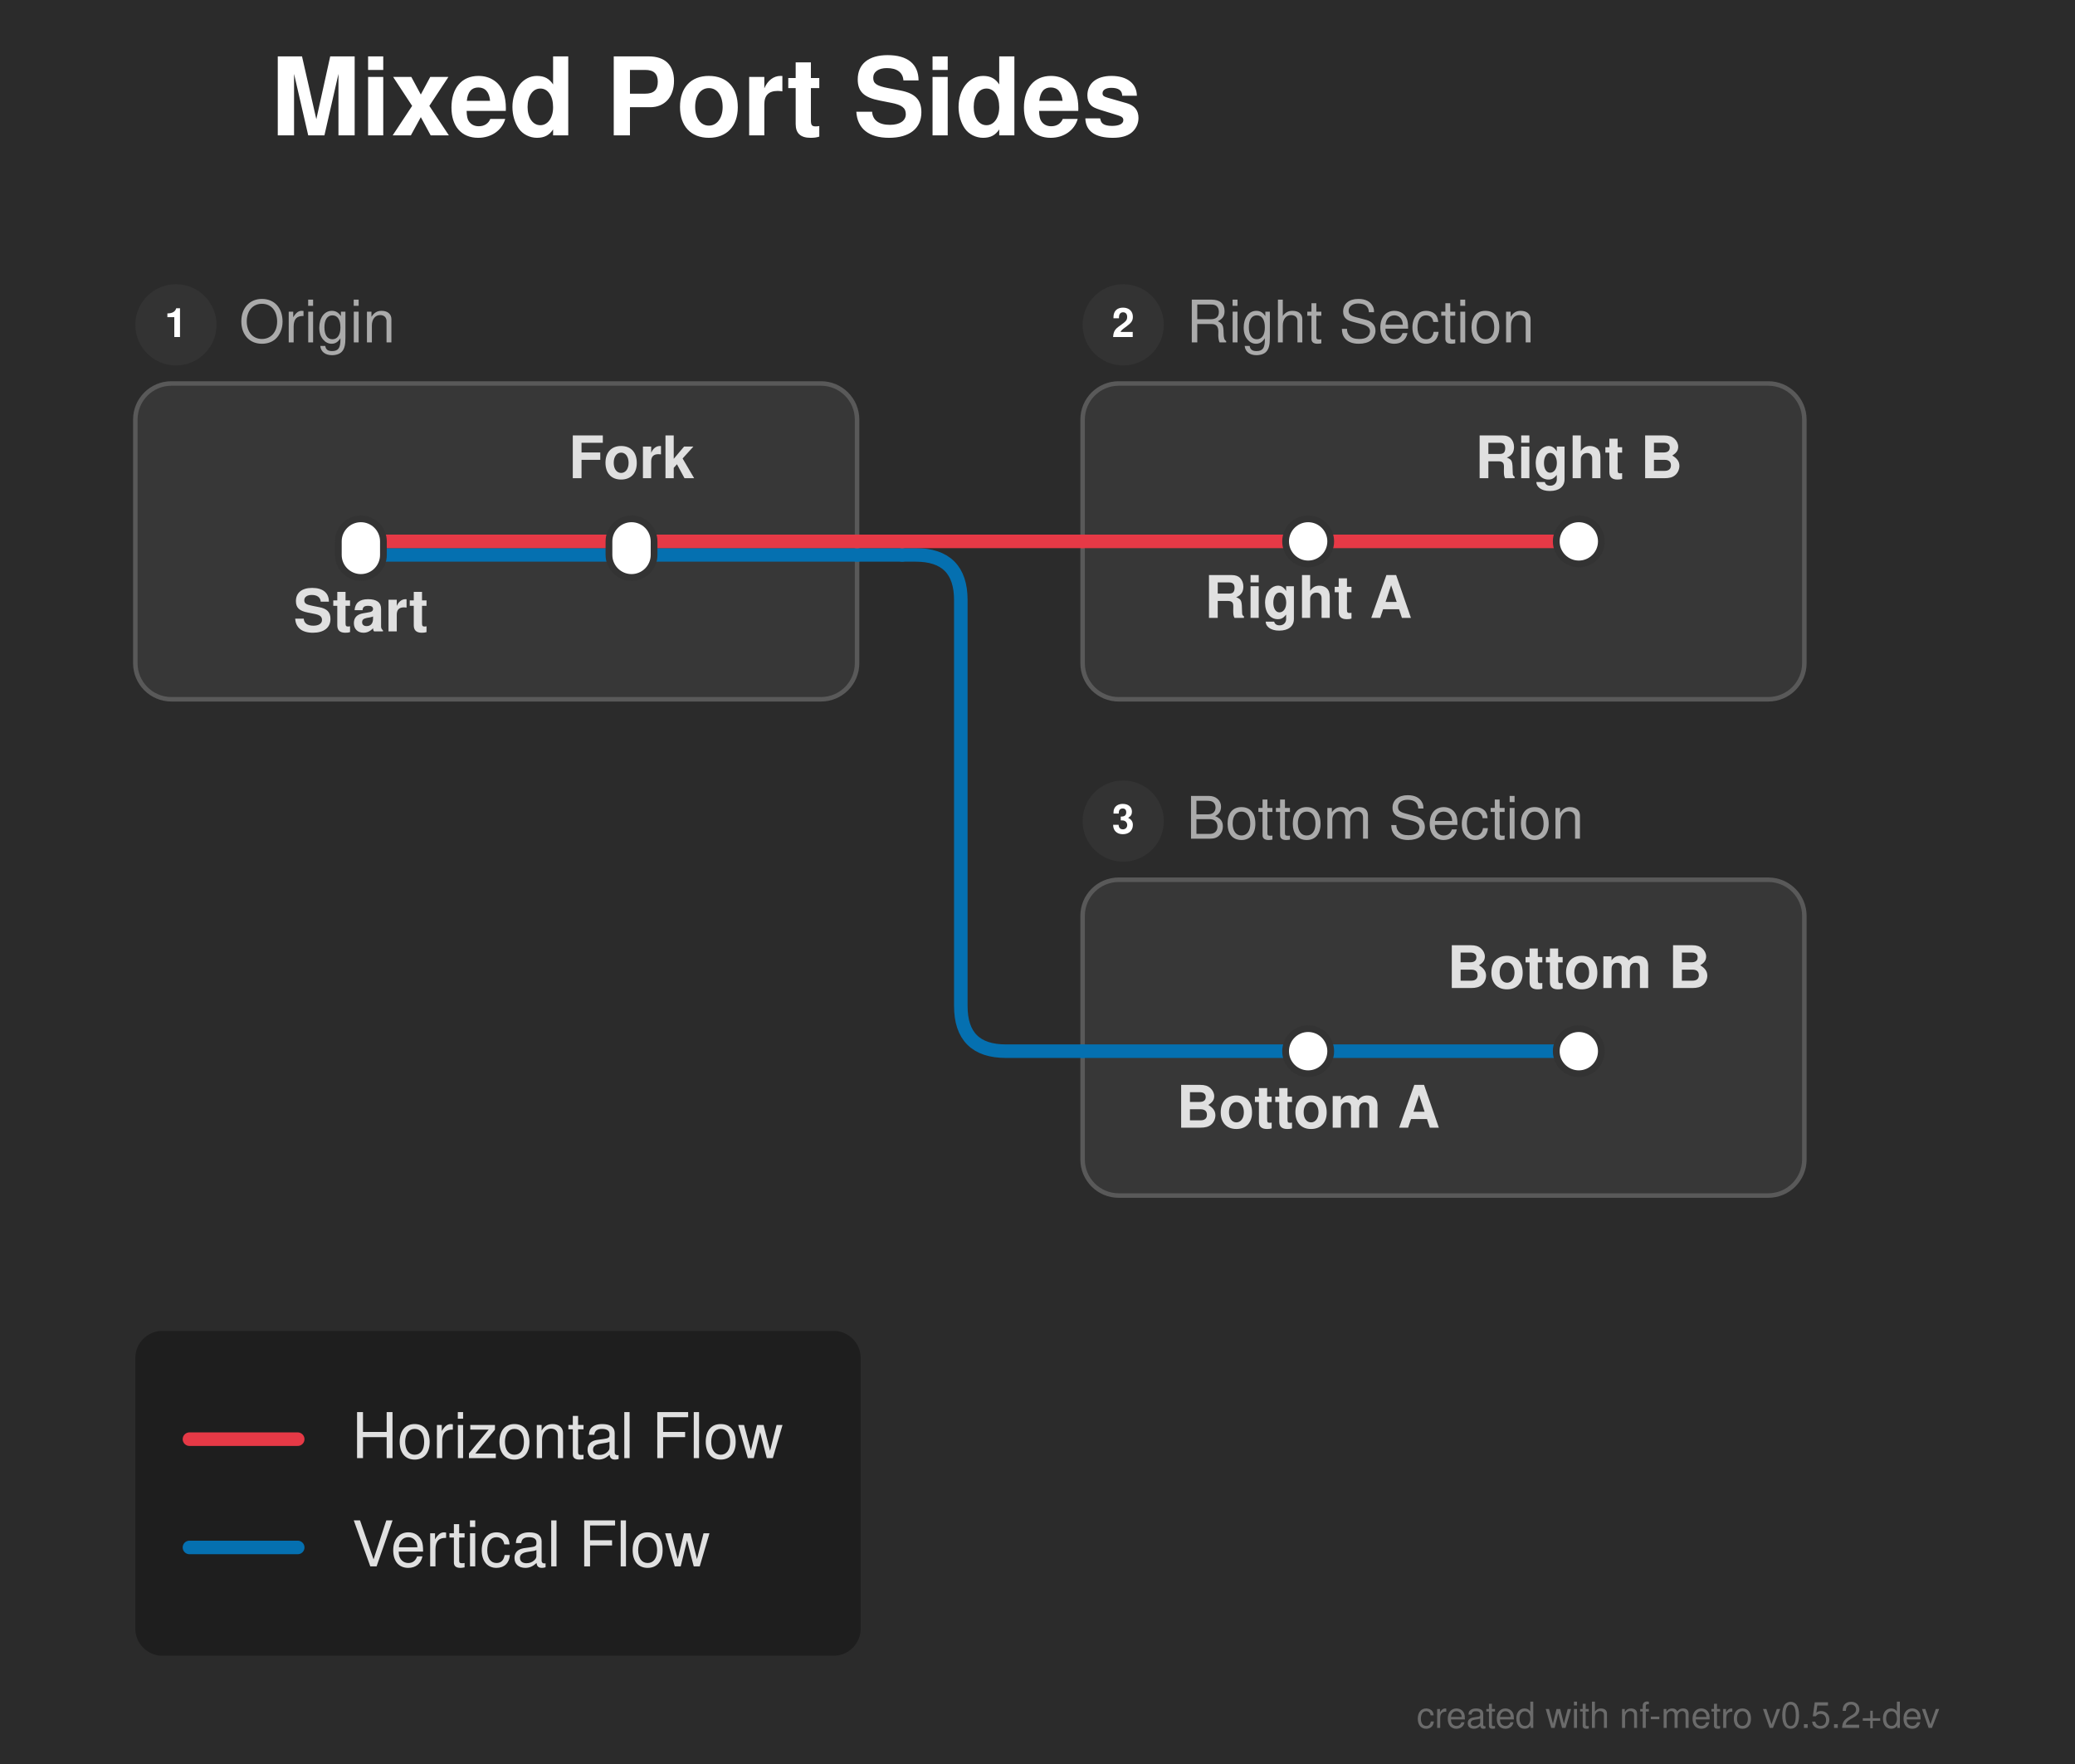
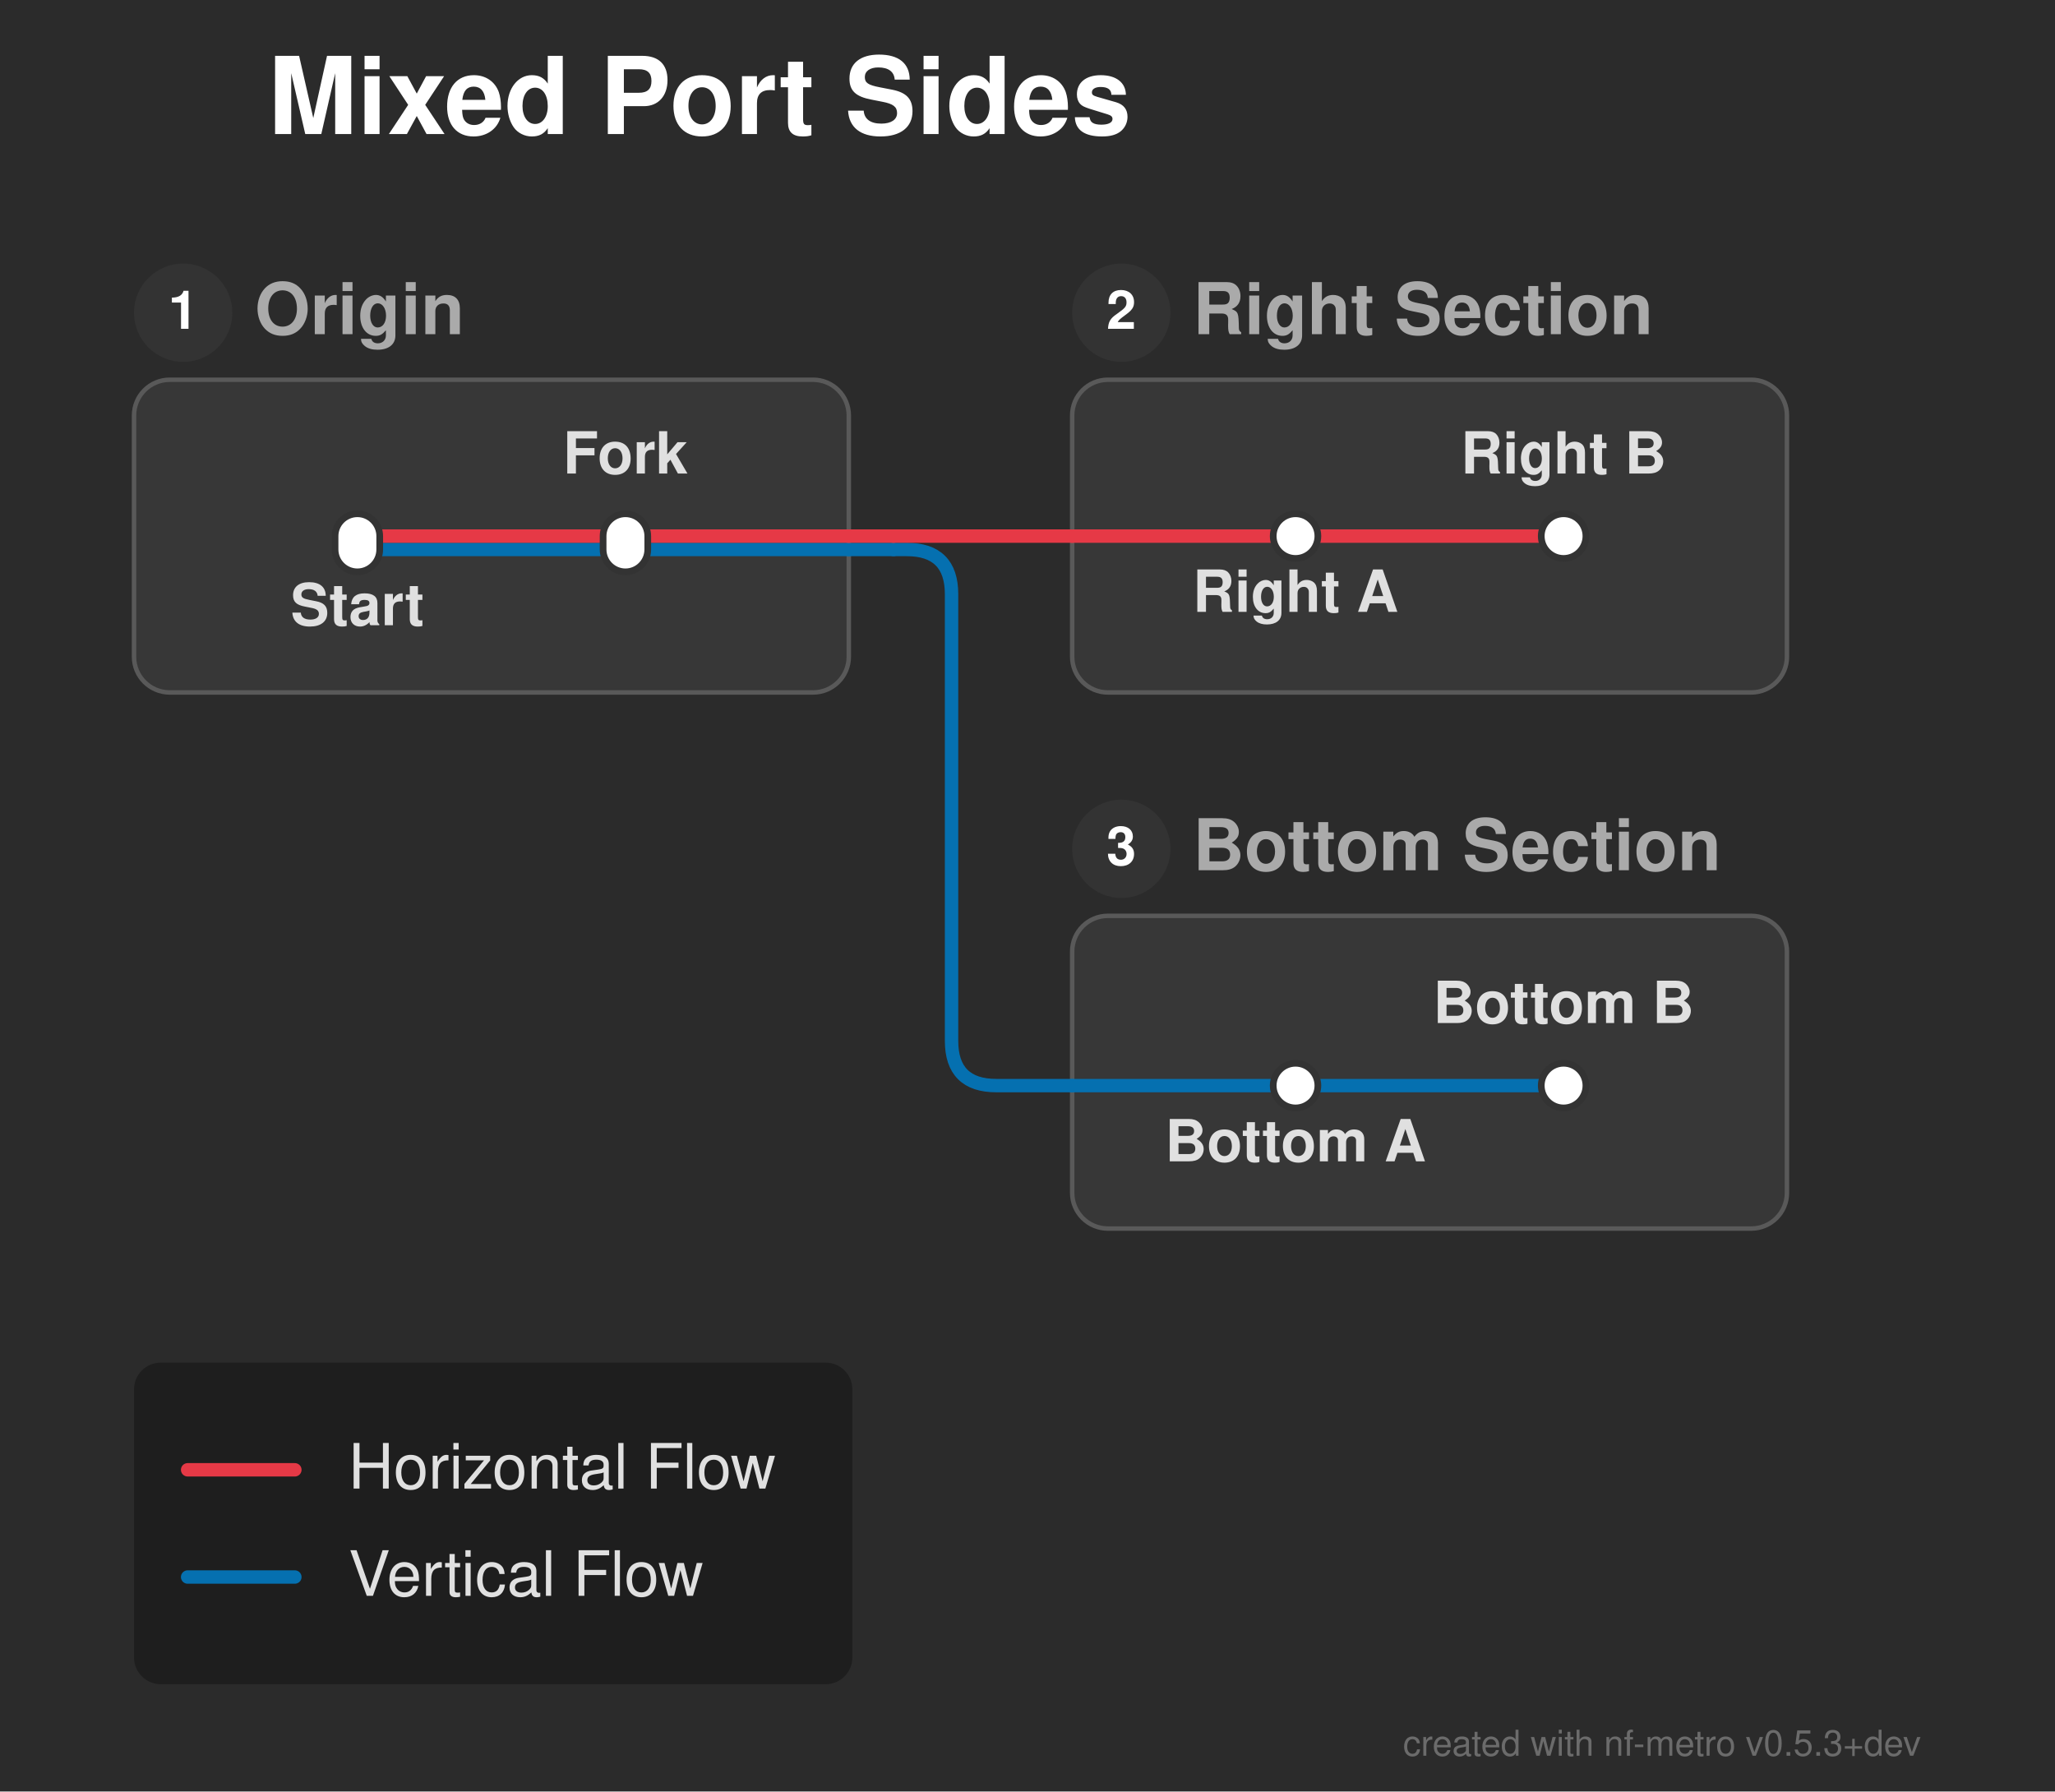
- <svg xmlns="http://www.w3.org/2000/svg" width="460" height="391" viewBox="0 0 460 391">
+ <svg xmlns="http://www.w3.org/2000/svg" width="460" height="401" viewBox="0 0 460 401">
  <defs>
</defs>
-   <rect x="0" y="0" width="460" height="391" fill="#2b2b2b" />
+   <rect x="0" y="0" width="460" height="401" fill="#2b2b2b" />
  <text x="60.0" y="30.0" font-size="24.0" fill="#ffffff" font-family="'Helvetica Neue', Helvetica, Arial, sans-serif" font-weight="bold" class="nf-metro-title">Mixed Port Sides</text>
  <rect x="30.0" y="85.0" width="160.0" height="70.0" rx="8" ry="8" fill="#373737" stroke="#595959" stroke-width="1.0" />
-   <circle cx="39.0" cy="72.0" r="9" fill="#333333" class="nf-metro-section-num-circle" />
-   <text x="39.0" y="72.0" font-size="9" fill="#ffffff" font-family="'Helvetica Neue', Helvetica, Arial, sans-serif" font-weight="bold" text-anchor="middle" dy="0.3em">1</text>
-   <text x="53.0" y="72.0" font-size="13.0" fill="#aaaaaa" font-family="'Helvetica Neue', Helvetica, Arial, sans-serif" dy="0.3em" class="nf-metro-section-label">Origin</text>
+   <circle cx="41.0" cy="70.0" r="11" fill="#333333" class="nf-metro-section-num-circle" />
+   <text x="41.0" y="70.0" font-size="12" fill="#ffffff" font-family="'Helvetica Neue', Helvetica, Arial, sans-serif" font-weight="bold" text-anchor="middle" dy="0.3em">1</text>
+   <text x="57.0" y="70.0" font-size="16.0" fill="#aaaaaa" font-family="'Helvetica Neue', Helvetica, Arial, sans-serif" font-weight="bold" dy="0.3em" class="nf-metro-section-label">Origin</text>
  <rect x="240.0" y="85.0" width="160.0" height="70.0" rx="8" ry="8" fill="#373737" stroke="#595959" stroke-width="1.0" />
-   <circle cx="249.0" cy="72.0" r="9" fill="#333333" class="nf-metro-section-num-circle" />
-   <text x="249.0" y="72.0" font-size="9" fill="#ffffff" font-family="'Helvetica Neue', Helvetica, Arial, sans-serif" font-weight="bold" text-anchor="middle" dy="0.3em">2</text>
-   <text x="263.0" y="72.0" font-size="13.0" fill="#aaaaaa" font-family="'Helvetica Neue', Helvetica, Arial, sans-serif" dy="0.3em" class="nf-metro-section-label">Right Section</text>
-   <rect x="240.0" y="195.0" width="160.0" height="70.0" rx="8" ry="8" fill="#373737" stroke="#595959" stroke-width="1.0" />
-   <circle cx="249.0" cy="182.0" r="9" fill="#333333" class="nf-metro-section-num-circle" />
-   <text x="249.0" y="182.0" font-size="9" fill="#ffffff" font-family="'Helvetica Neue', Helvetica, Arial, sans-serif" font-weight="bold" text-anchor="middle" dy="0.3em">3</text>
-   <text x="263.0" y="182.0" font-size="13.0" fill="#aaaaaa" font-family="'Helvetica Neue', Helvetica, Arial, sans-serif" dy="0.3em" class="nf-metro-section-label">Bottom Section</text>
-   <path d="M290.0,233.0 L350.0,233.0" stroke="#0570b0" stroke-width="3.0" stroke-linecap="round" />
-   <path d="M240.0,233.0 L290.0,233.0" stroke="#0570b0" stroke-width="3.0" stroke-linecap="round" />
+   <circle cx="251.0" cy="70.0" r="11" fill="#333333" class="nf-metro-section-num-circle" />
+   <text x="251.0" y="70.0" font-size="12" fill="#ffffff" font-family="'Helvetica Neue', Helvetica, Arial, sans-serif" font-weight="bold" text-anchor="middle" dy="0.3em">2</text>
+   <text x="267.0" y="70.0" font-size="16.0" fill="#aaaaaa" font-family="'Helvetica Neue', Helvetica, Arial, sans-serif" font-weight="bold" dy="0.3em" class="nf-metro-section-label">Right Section</text>
+   <rect x="240.0" y="205.0" width="160.0" height="70.0" rx="8" ry="8" fill="#373737" stroke="#595959" stroke-width="1.0" />
+   <circle cx="251.0" cy="190.0" r="11" fill="#333333" class="nf-metro-section-num-circle" />
+   <text x="251.0" y="190.0" font-size="12" fill="#ffffff" font-family="'Helvetica Neue', Helvetica, Arial, sans-serif" font-weight="bold" text-anchor="middle" dy="0.3em">3</text>
+   <text x="267.0" y="190.0" font-size="16.0" fill="#aaaaaa" font-family="'Helvetica Neue', Helvetica, Arial, sans-serif" font-weight="bold" dy="0.3em" class="nf-metro-section-label">Bottom Section</text>
+   <path d="M290.0,243.0 L350.0,243.0" stroke="#0570b0" stroke-width="3.0" stroke-linecap="round" />
+   <path d="M240.0,243.0 L290.0,243.0" stroke="#0570b0" stroke-width="3.0" stroke-linecap="round" />
  <path d="M80.0,123.0 L140.0,123.0" stroke="#0570b0" stroke-width="3.0" stroke-linecap="round" />
  <path d="M140.0,123.0 L190.0,123.0" stroke="#0570b0" stroke-width="3.0" stroke-linecap="round" />
  <path d="M190.0,123.0 L200.0,123.0" stroke="#0570b0" stroke-width="3.0" stroke-linecap="round" />
-   <path d="M200.0,123.0 L203.0,123.0 Q213.0,123.0,213.0,133.0 L213.0,223.0 Q213.0,233.0,223.0,233.0 L240.0,233.0" stroke="#0570b0" stroke-width="3.0" fill="none" stroke-linecap="round" stroke-linejoin="round" />
+   <path d="M200.0,123.0 L203.0,123.0 Q213.0,123.0,213.0,133.0 L213.0,233.0 Q213.0,243.0,223.0,243.0 L240.0,243.0" stroke="#0570b0" stroke-width="3.0" fill="none" stroke-linecap="round" stroke-linejoin="round" />
  <path d="M80.0,120.0 L140.0,120.0" stroke="#e63946" stroke-width="3.0" stroke-linecap="round" />
  <path d="M290.0,120.0 L350.0,120.0" stroke="#e63946" stroke-width="3.0" stroke-linecap="round" />
  <path d="M140.0,120.0 L190.0,120.0" stroke="#e63946" stroke-width="3.0" stroke-linecap="round" />
  <path d="M240.0,120.0 L290.0,120.0" stroke="#e63946" stroke-width="3.0" stroke-linecap="round" />
  <path d="M190.0,120.0 L200.0,120.0" stroke="#e63946" stroke-width="3.0" stroke-linecap="round" />
  <path d="M200.0,120.0 L240.0,120.0" stroke="#e63946" stroke-width="3.0" stroke-linecap="round" />
  <rect x="75.0" y="115.0" width="10.0" height="13.0" rx="5.0" ry="5.0" fill="#ffffff" stroke="#333333" stroke-width="1.5" />
  <rect x="135.0" y="115.0" width="10.0" height="13.0" rx="5.0" ry="5.0" fill="#ffffff" stroke="#333333" stroke-width="1.5" />
  <rect x="285.0" y="115.0" width="10.0" height="10.0" rx="5.0" ry="5.0" fill="#ffffff" stroke="#333333" stroke-width="1.5" />
  <rect x="345.0" y="115.0" width="10.0" height="10.0" rx="5.0" ry="5.0" fill="#ffffff" stroke="#333333" stroke-width="1.5" />
-   <rect x="285.0" y="228.0" width="10.0" height="10.0" rx="5.0" ry="5.0" fill="#ffffff" stroke="#333333" stroke-width="1.5" />
-   <rect x="345.0" y="228.0" width="10.0" height="10.0" rx="5.0" ry="5.0" fill="#ffffff" stroke="#333333" stroke-width="1.5" />
+   <rect x="285.0" y="238.0" width="10.0" height="10.0" rx="5.0" ry="5.0" fill="#ffffff" stroke="#333333" stroke-width="1.5" />
+   <rect x="345.0" y="238.0" width="10.0" height="10.0" rx="5.0" ry="5.0" fill="#ffffff" stroke="#333333" stroke-width="1.5" />
  <text x="80.0" y="134.0" font-size="13.0" fill="#e0e0e0" font-family="'Helvetica Neue', Helvetica, Arial, sans-serif" font-weight="bold" text-anchor="middle" dominant-baseline="hanging">Start</text>
  <text x="290.0" y="131.0" font-size="13.0" fill="#e0e0e0" font-family="'Helvetica Neue', Helvetica, Arial, sans-serif" font-weight="bold" text-anchor="middle" dominant-baseline="hanging">Right A</text>
-   <text x="290.0" y="244.0" font-size="13.0" fill="#e0e0e0" font-family="'Helvetica Neue', Helvetica, Arial, sans-serif" font-weight="bold" text-anchor="middle" dominant-baseline="hanging">Bottom A</text>
+   <text x="290.0" y="254.0" font-size="13.0" fill="#e0e0e0" font-family="'Helvetica Neue', Helvetica, Arial, sans-serif" font-weight="bold" text-anchor="middle" dominant-baseline="hanging">Bottom A</text>
  <text x="140.0" y="106.0" font-size="13.0" fill="#e0e0e0" font-family="'Helvetica Neue', Helvetica, Arial, sans-serif" font-weight="bold" text-anchor="middle" dominant-baseline="auto">Fork</text>
  <text x="350.0" y="106.0" font-size="13.0" fill="#e0e0e0" font-family="'Helvetica Neue', Helvetica, Arial, sans-serif" font-weight="bold" text-anchor="middle" dominant-baseline="auto">Right B</text>
-   <text x="350.0" y="219.0" font-size="13.0" fill="#e0e0e0" font-family="'Helvetica Neue', Helvetica, Arial, sans-serif" font-weight="bold" text-anchor="middle" dominant-baseline="auto">Bottom B</text>
-   <rect x="30.0" y="295.0" width="160.8" height="72.0" rx="6" ry="6" fill="rgba(0, 0, 0, 0.3)" />
-   <path d="M42.0,319.0 L66.0,319.0" stroke="#e63946" stroke-width="3.0" stroke-linecap="round" />
-   <text x="78.0" y="319.0" font-size="14.0" fill="#e0e0e0" font-family="'Helvetica Neue', Helvetica, Arial, sans-serif" dy="0.3em">Horizontal Flow</text>
-   <path d="M42.0,343.0 L66.0,343.0" stroke="#0570b0" stroke-width="3.0" stroke-linecap="round" />
-   <text x="78.0" y="343.0" font-size="14.0" fill="#e0e0e0" font-family="'Helvetica Neue', Helvetica, Arial, sans-serif" dy="0.3em">Vertical Flow</text>
-   <text x="430.0" y="383.0" font-size="8" fill="rgba(150, 150, 150, 0.6)" font-family="'Helvetica Neue', Helvetica, Arial, sans-serif" text-anchor="end">created with nf-metro v0.5.2+dev</text>
+   <text x="350.0" y="229.0" font-size="13.0" fill="#e0e0e0" font-family="'Helvetica Neue', Helvetica, Arial, sans-serif" font-weight="bold" text-anchor="middle" dominant-baseline="auto">Bottom B</text>
+   <rect x="30.0" y="305.0" width="160.8" height="72.0" rx="6" ry="6" fill="rgba(0, 0, 0, 0.3)" />
+   <path d="M42.0,329.0 L66.0,329.0" stroke="#e63946" stroke-width="3.0" stroke-linecap="round" />
+   <text x="78.0" y="329.0" font-size="14.0" fill="#e0e0e0" font-family="'Helvetica Neue', Helvetica, Arial, sans-serif" dy="0.3em">Horizontal Flow</text>
+   <path d="M42.0,353.0 L66.0,353.0" stroke="#0570b0" stroke-width="3.0" stroke-linecap="round" />
+   <text x="78.0" y="353.0" font-size="14.0" fill="#e0e0e0" font-family="'Helvetica Neue', Helvetica, Arial, sans-serif" dy="0.3em">Vertical Flow</text>
+   <text x="430.0" y="393.0" font-size="8" fill="rgba(150, 150, 150, 0.6)" font-family="'Helvetica Neue', Helvetica, Arial, sans-serif" text-anchor="end">created with nf-metro v0.5.3+dev</text>
</svg>
